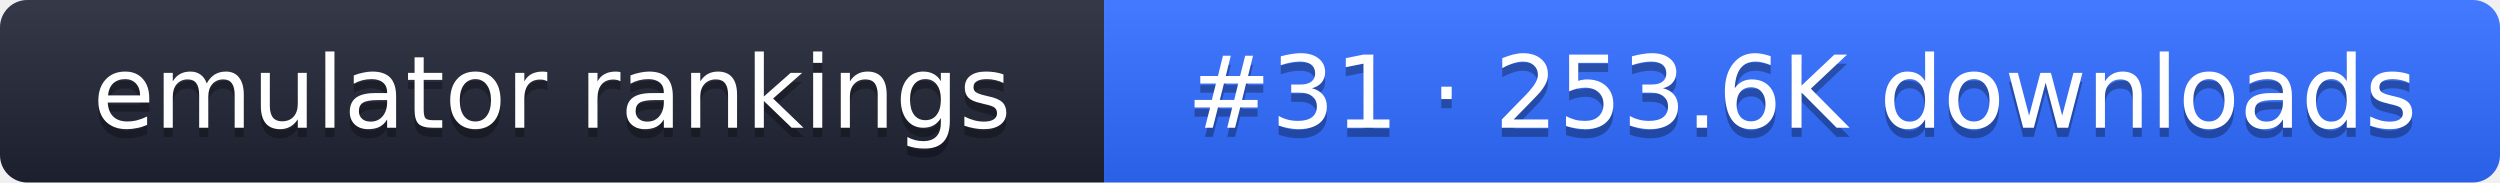
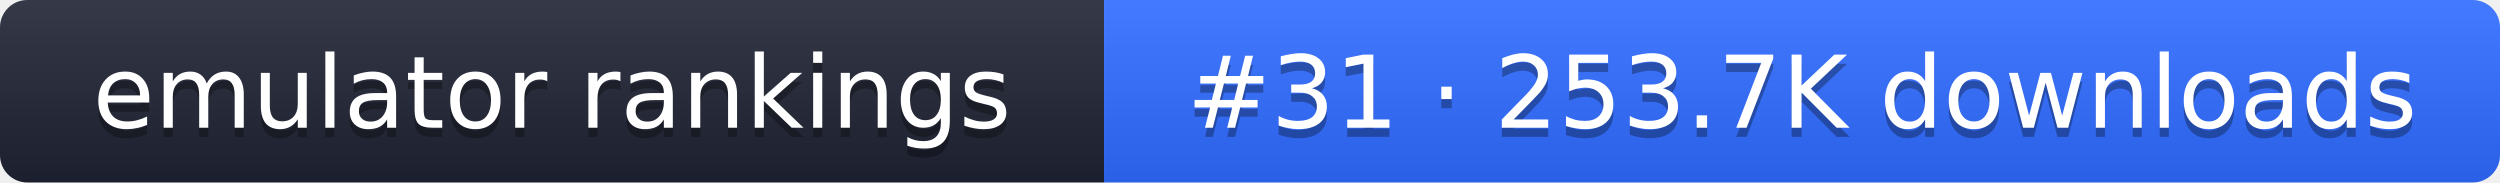
- <svg xmlns="http://www.w3.org/2000/svg" width="274" height="20" role="img" aria-label="emulator rankings: #31 · 253.6K downloads">
+ <svg xmlns="http://www.w3.org/2000/svg" width="274" height="20" role="img" aria-label="emulator rankings: #31 · 253.7K downloads">
  <linearGradient id="g" x2="0" y2="100%">
    <stop offset="0" stop-color="#fff" stop-opacity=".1" />
    <stop offset="1" stop-opacity=".1" />
  </linearGradient>
  <clipPath id="r">
    <rect width="274" height="20" rx="3" fill="#fff" />
  </clipPath>
  <g clip-path="url(#r)">
    <rect width="121" height="20" fill="#1f2433" />
    <rect x="121" width="153" height="20" fill="#2f6bff" />
    <rect width="274" height="20" fill="url(#g)" />
  </g>
  <g fill="#fff" text-anchor="middle" font-family="Verdana,DejaVu Sans,sans-serif" font-size="11">
    <text x="60.5" y="15" fill="#010101" fill-opacity=".3">emulator rankings</text>
    <text x="60.5" y="14">emulator rankings</text>
-     <text x="197.5" y="15" fill="#010101" fill-opacity=".3">#31 · 253.6K downloads</text>
-     <text x="197.5" y="14">#31 · 253.6K downloads</text>
+     <text x="197.5" y="15" fill="#010101" fill-opacity=".3">#31 · 253.7K downloads</text>
+     <text x="197.5" y="14">#31 · 253.7K downloads</text>
  </g>
</svg>
